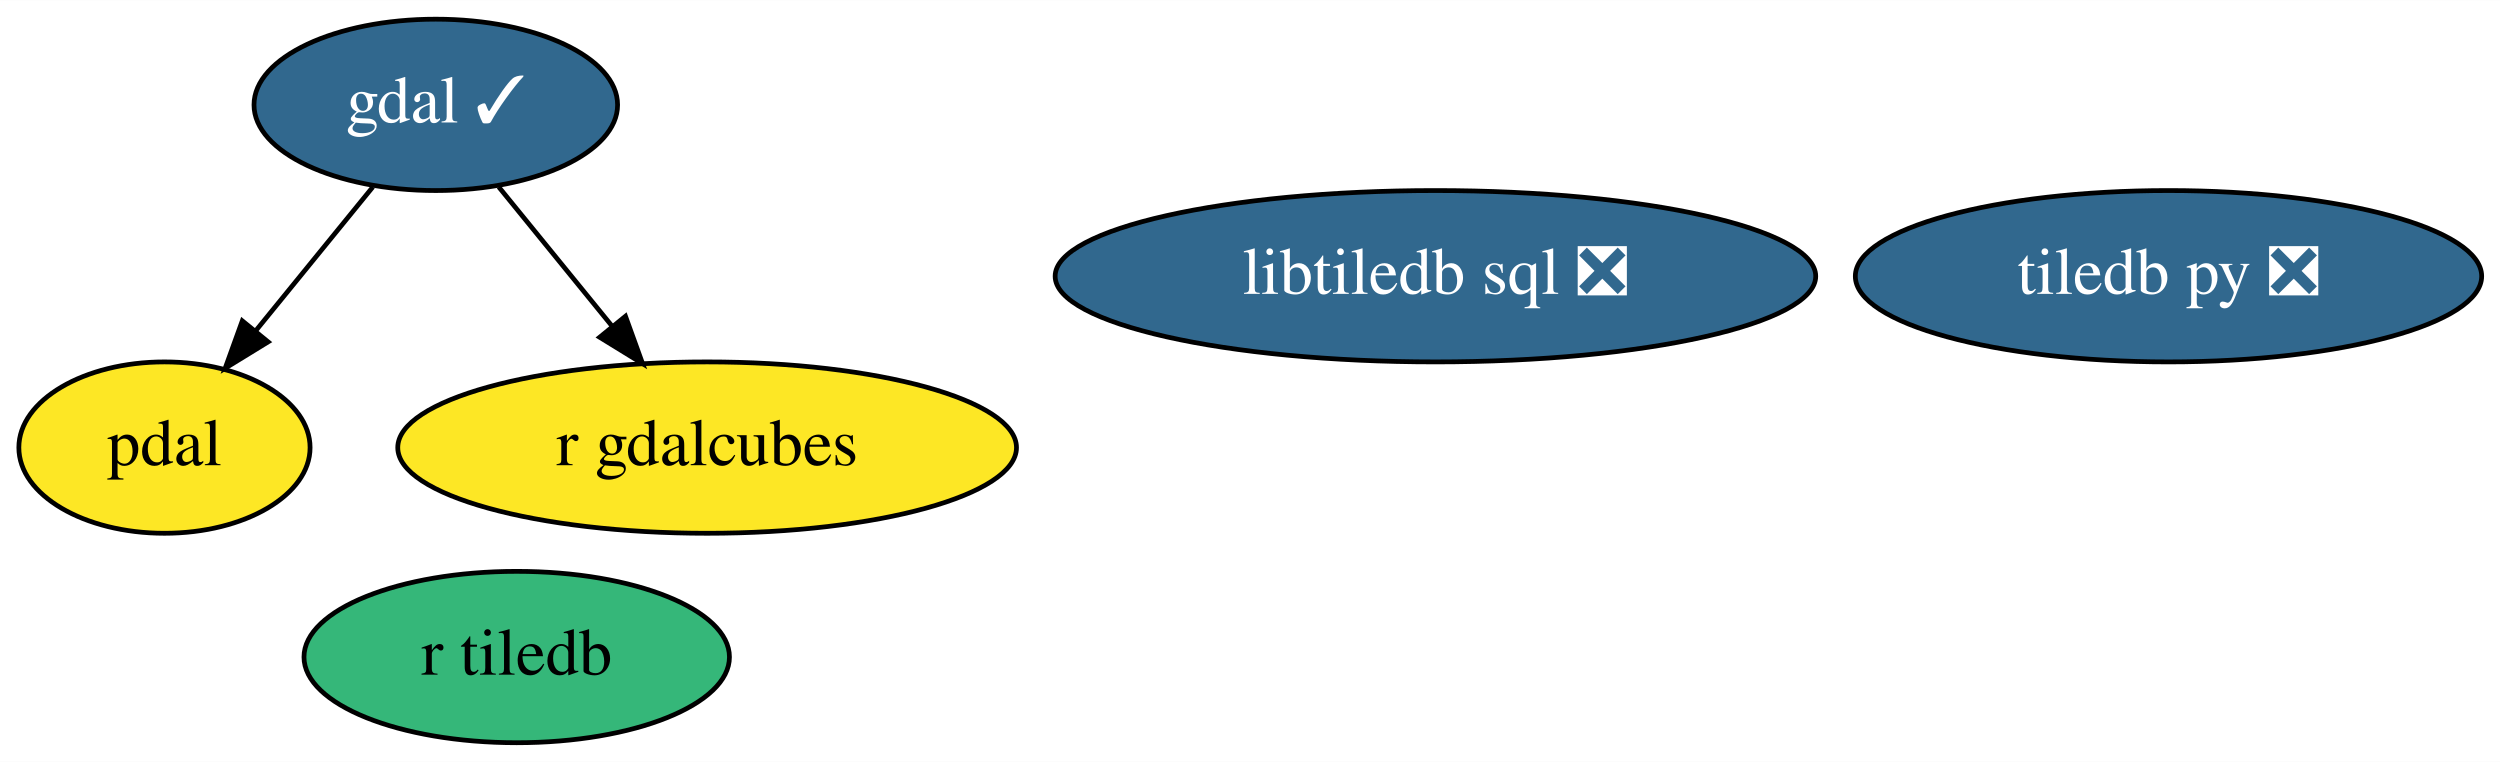
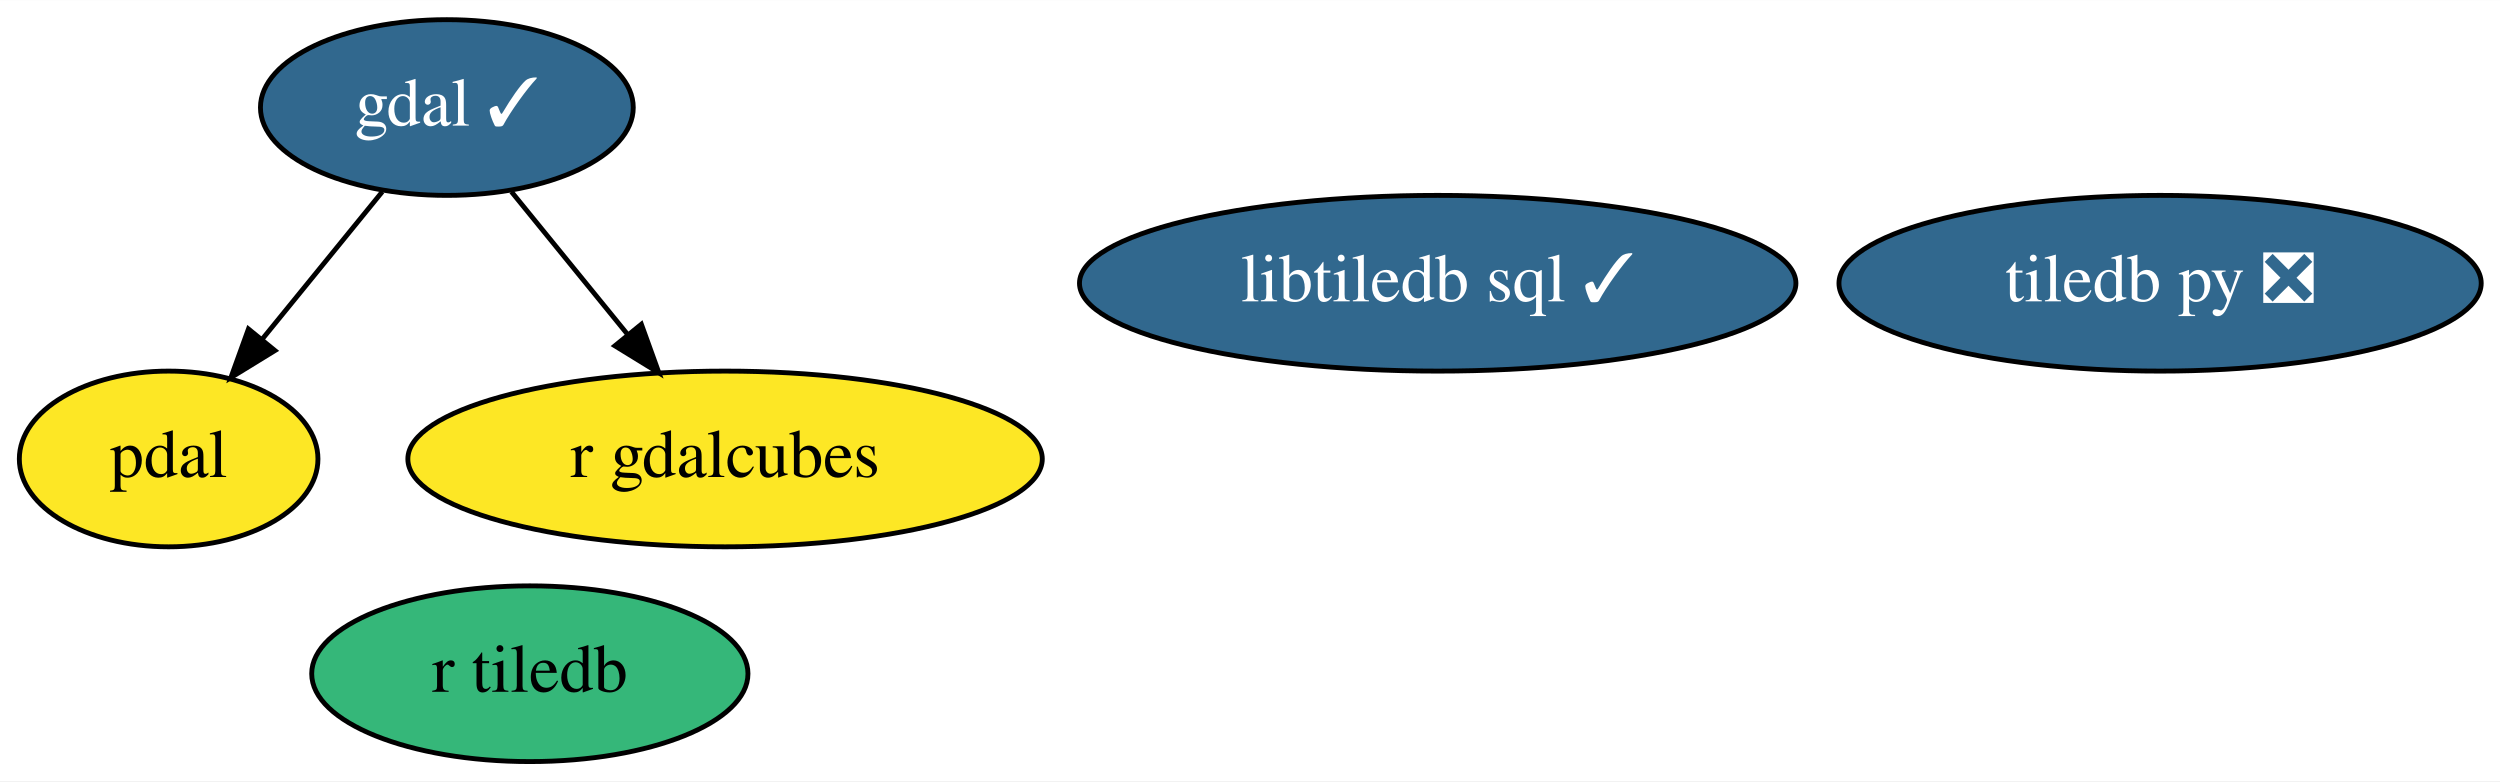
- <svg xmlns="http://www.w3.org/2000/svg" xmlns:xlink="http://www.w3.org/1999/xlink" width="525pt" height="160pt" viewBox="0.00 0.00 525.19 160.00">
+ <svg xmlns="http://www.w3.org/2000/svg" xmlns:xlink="http://www.w3.org/1999/xlink" width="512pt" height="160pt" viewBox="0.00 0.00 512.19 160.00">
  <g id="graph0" class="graph" transform="scale(1 1) rotate(0) translate(4 156)">
-     <polygon fill="white" stroke="none" points="-4,4 -4,-156 521.19,-156 521.19,4 -4,4" />
+     <polygon fill="white" stroke="none" points="-4,4 -4,-156 508.19,-156 508.19,4 -4,4" />
    <g id="node1" class="node">
      <g id="a_node1">
        <a xlink:href="https://github.com/conda-forge/gdal-feedstock/pull/699" xlink:title="gdal ✓">
          <ellipse fill="#31688e" stroke="black" cx="87.55" cy="-134" rx="38.19" ry="18" />
          <text text-anchor="middle" x="87.55" y="-130.3" font-family="Times,serif" font-size="14.00" fill="white">gdal ✓</text>
        </a>
      </g>
    </g>
    <g id="node3" class="node">
      <g id="a_node3">
        <a xlink:href="https://github.com/conda-forge/pdal-feedstock" xlink:title="pdal">
          <ellipse fill="#fde725" stroke="black" cx="30.55" cy="-62" rx="30.59" ry="18" />
          <text text-anchor="middle" x="30.55" y="-58.3" font-family="Times,serif" font-size="14.00">pdal</text>
        </a>
      </g>
    </g>
    <g id="edge1" class="edge">
      <path fill="none" stroke="black" d="M74.33,-116.76C67.03,-107.8 57.84,-96.51 49.76,-86.59" />
      <polygon fill="black" stroke="black" points="52.33,-84.21 43.3,-78.67 46.9,-88.63 52.33,-84.21" />
    </g>
    <g id="node6" class="node">
      <g id="a_node6">
        <a xlink:href="https://github.com/conda-forge/r-gdalcubes-feedstock" xlink:title="r gdalcubes">
          <ellipse fill="#fde725" stroke="black" cx="144.55" cy="-62" rx="64.99" ry="18" />
          <text text-anchor="middle" x="144.55" y="-58.3" font-family="Times,serif" font-size="14.00">r gdalcubes</text>
        </a>
      </g>
    </g>
    <g id="edge2" class="edge">
      <path fill="none" stroke="black" d="M100.77,-116.76C107.86,-108.06 116.74,-97.15 124.65,-87.43" />
      <polygon fill="black" stroke="black" points="127.4,-89.6 131,-79.63 121.97,-85.18 127.4,-89.6" />
    </g>
    <g id="node2" class="node">
      <g id="a_node2">
        <a xlink:href="https://github.com/conda-forge/tiledb-py-feedstock/pull/163" xlink:title="tiledb py ❎">
-           <ellipse fill="#31688e" stroke="black" cx="451.55" cy="-98" rx="65.79" ry="18" />
-           <text text-anchor="middle" x="451.55" y="-94.3" font-family="Times,serif" font-size="14.00" fill="white">tiledb py ❎</text>
+           <ellipse fill="#31688e" stroke="black" cx="438.55" cy="-98" rx="65.79" ry="18" />
+           <text text-anchor="middle" x="438.55" y="-94.3" font-family="Times,serif" font-size="14.00" fill="white">tiledb py ❎</text>
        </a>
      </g>
    </g>
    <g id="node4" class="node">
      <g id="a_node4">
-         <a xlink:href="https://github.com/conda-forge/libtiledb-sql-feedstock/pull/104" xlink:title="libtiledb sql ❎">
-           <ellipse fill="#31688e" stroke="black" cx="297.55" cy="-98" rx="79.89" ry="18" />
-           <text text-anchor="middle" x="297.55" y="-94.3" font-family="Times,serif" font-size="14.00" fill="white">libtiledb sql ❎</text>
+         <a xlink:href="https://github.com/conda-forge/libtiledb-sql-feedstock/pull/104" xlink:title="libtiledb sql ✓">
+           <ellipse fill="#31688e" stroke="black" cx="290.55" cy="-98" rx="73.39" ry="18" />
+           <text text-anchor="middle" x="290.55" y="-94.3" font-family="Times,serif" font-size="14.00" fill="white">libtiledb sql ✓</text>
        </a>
      </g>
    </g>
    <g id="node5" class="node">
      <g id="a_node5">
        <a xlink:href="https://github.com/conda-forge/r-tiledb-feedstock" xlink:title="r tiledb">
          <ellipse fill="#35b779" stroke="black" cx="104.55" cy="-18" rx="44.69" ry="18" />
          <text text-anchor="middle" x="104.55" y="-14.3" font-family="Times,serif" font-size="14.00">r tiledb</text>
        </a>
      </g>
    </g>
  </g>
</svg>
